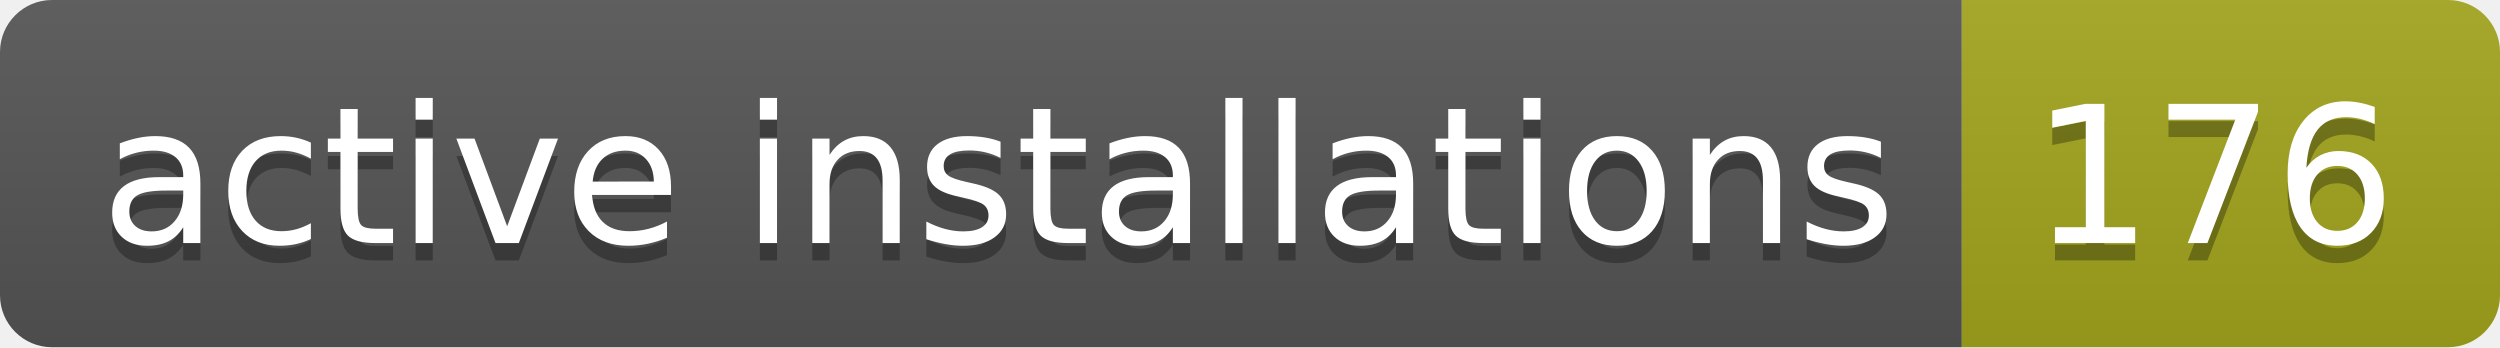
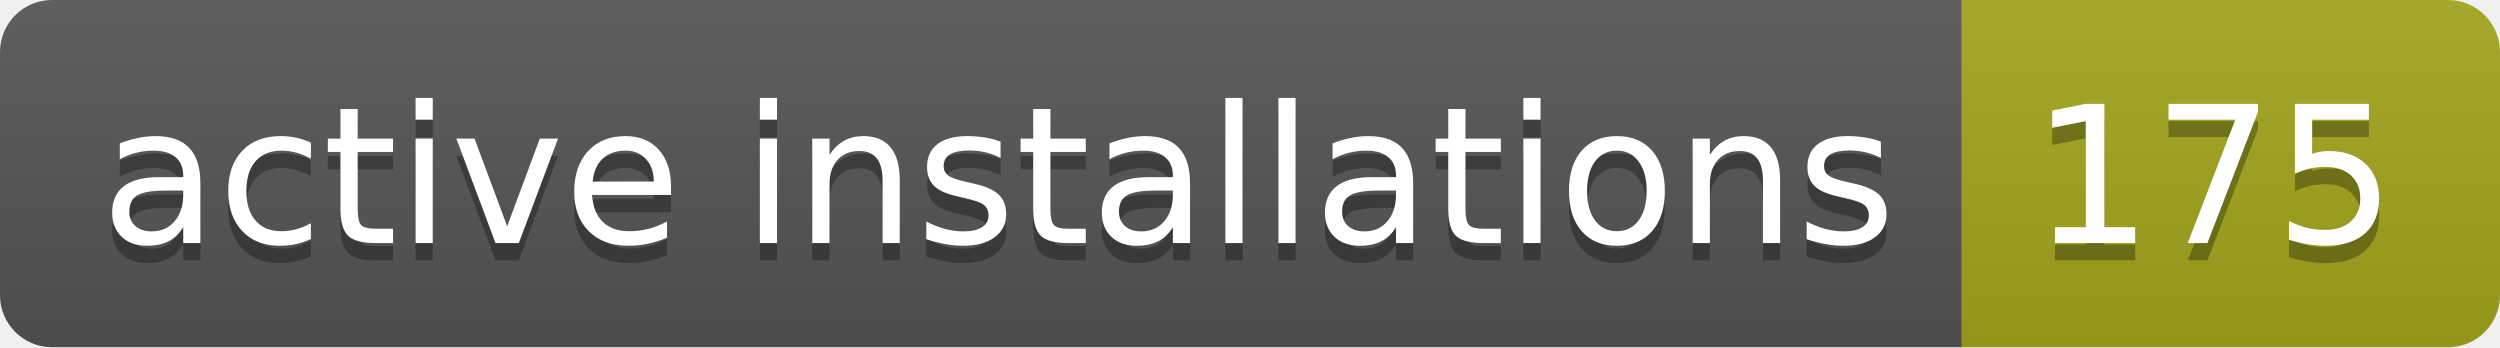
- <svg xmlns="http://www.w3.org/2000/svg" width="144" height="20" role="img" aria-label="active installations: 176">
+ <svg xmlns="http://www.w3.org/2000/svg" width="144" height="20" role="img" aria-label="active installations: 175">
  <linearGradient id="s" x2="0" y2="100%">
    <stop offset="0" stop-color="#bbb" stop-opacity=".1" />
    <stop offset="1" stop-opacity=".1" />
  </linearGradient>
  <clipPath id="r">
    <rect width="144" height="20" rx="3" fill="#fff" />
  </clipPath>
  <g clip-path="url(#r)">
    <rect width="113" height="20" fill="#555" />
    <rect x="113" width="31" height="20" fill="#a4a61d" />
    <rect width="144" height="20" fill="url(#s)" />
  </g>
  <g fill="#fff" text-anchor="middle" font-family="Verdana,Geneva,DejaVu Sans,sans-serif" text-rendering="geometricPrecision" font-size="110">
    <text aria-hidden="true" x="575" y="150" fill="#010101" fill-opacity=".3" transform="scale(.1)" textLength="1030">active installations</text>
    <text x="575" y="140" transform="scale(.1)" fill="#fff" textLength="1030">active installations</text>
-     <text aria-hidden="true" x="1275" y="150" fill="#010101" fill-opacity=".3" transform="scale(.1)" textLength="210">176</text>
-     <text x="1275" y="140" transform="scale(.1)" fill="#fff" textLength="210">176</text>
+     <text aria-hidden="true" x="1275" y="150" fill="#010101" fill-opacity=".3" transform="scale(.1)" textLength="210">175</text>
+     <text x="1275" y="140" transform="scale(.1)" fill="#fff" textLength="210">175</text>
  </g>
</svg>
